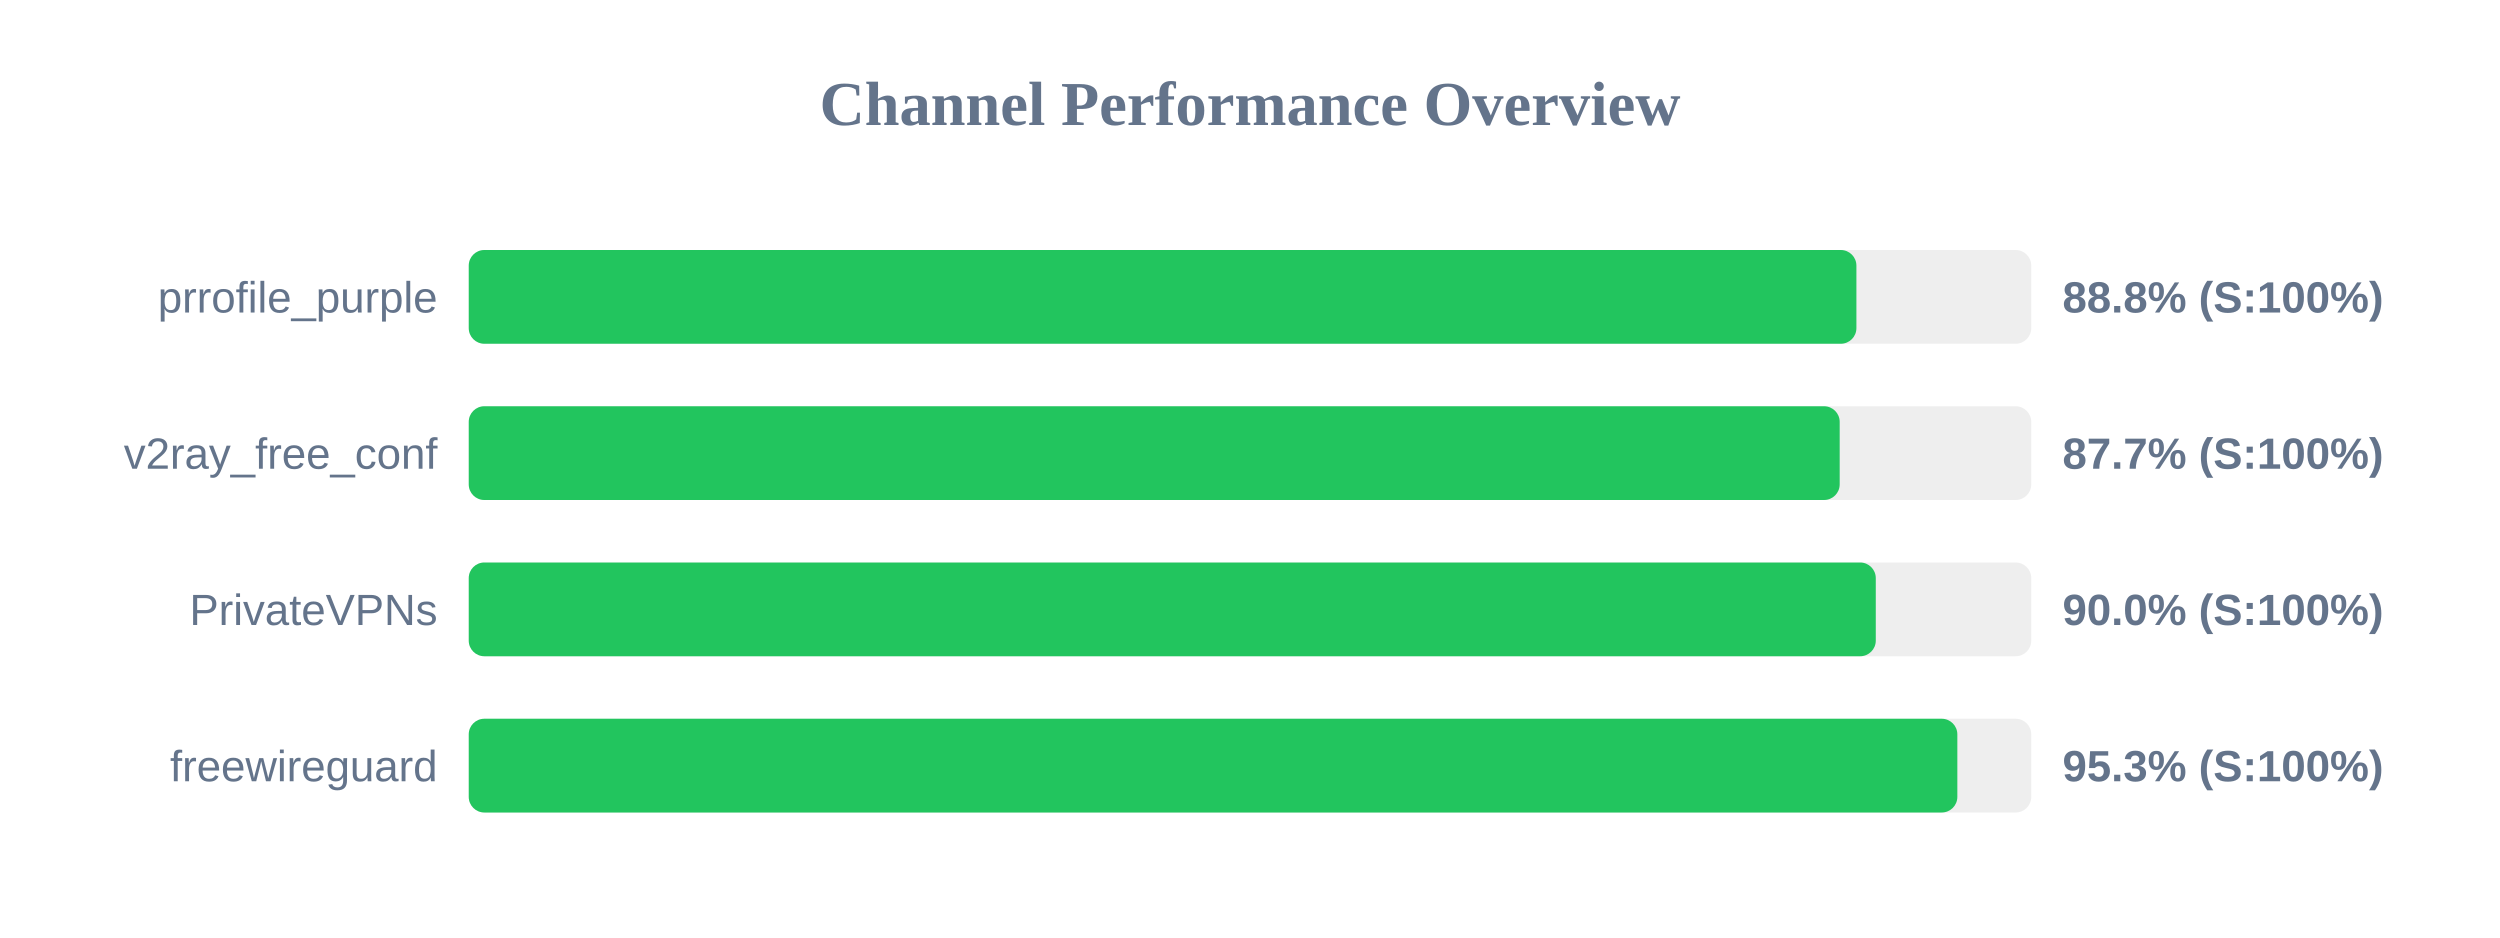
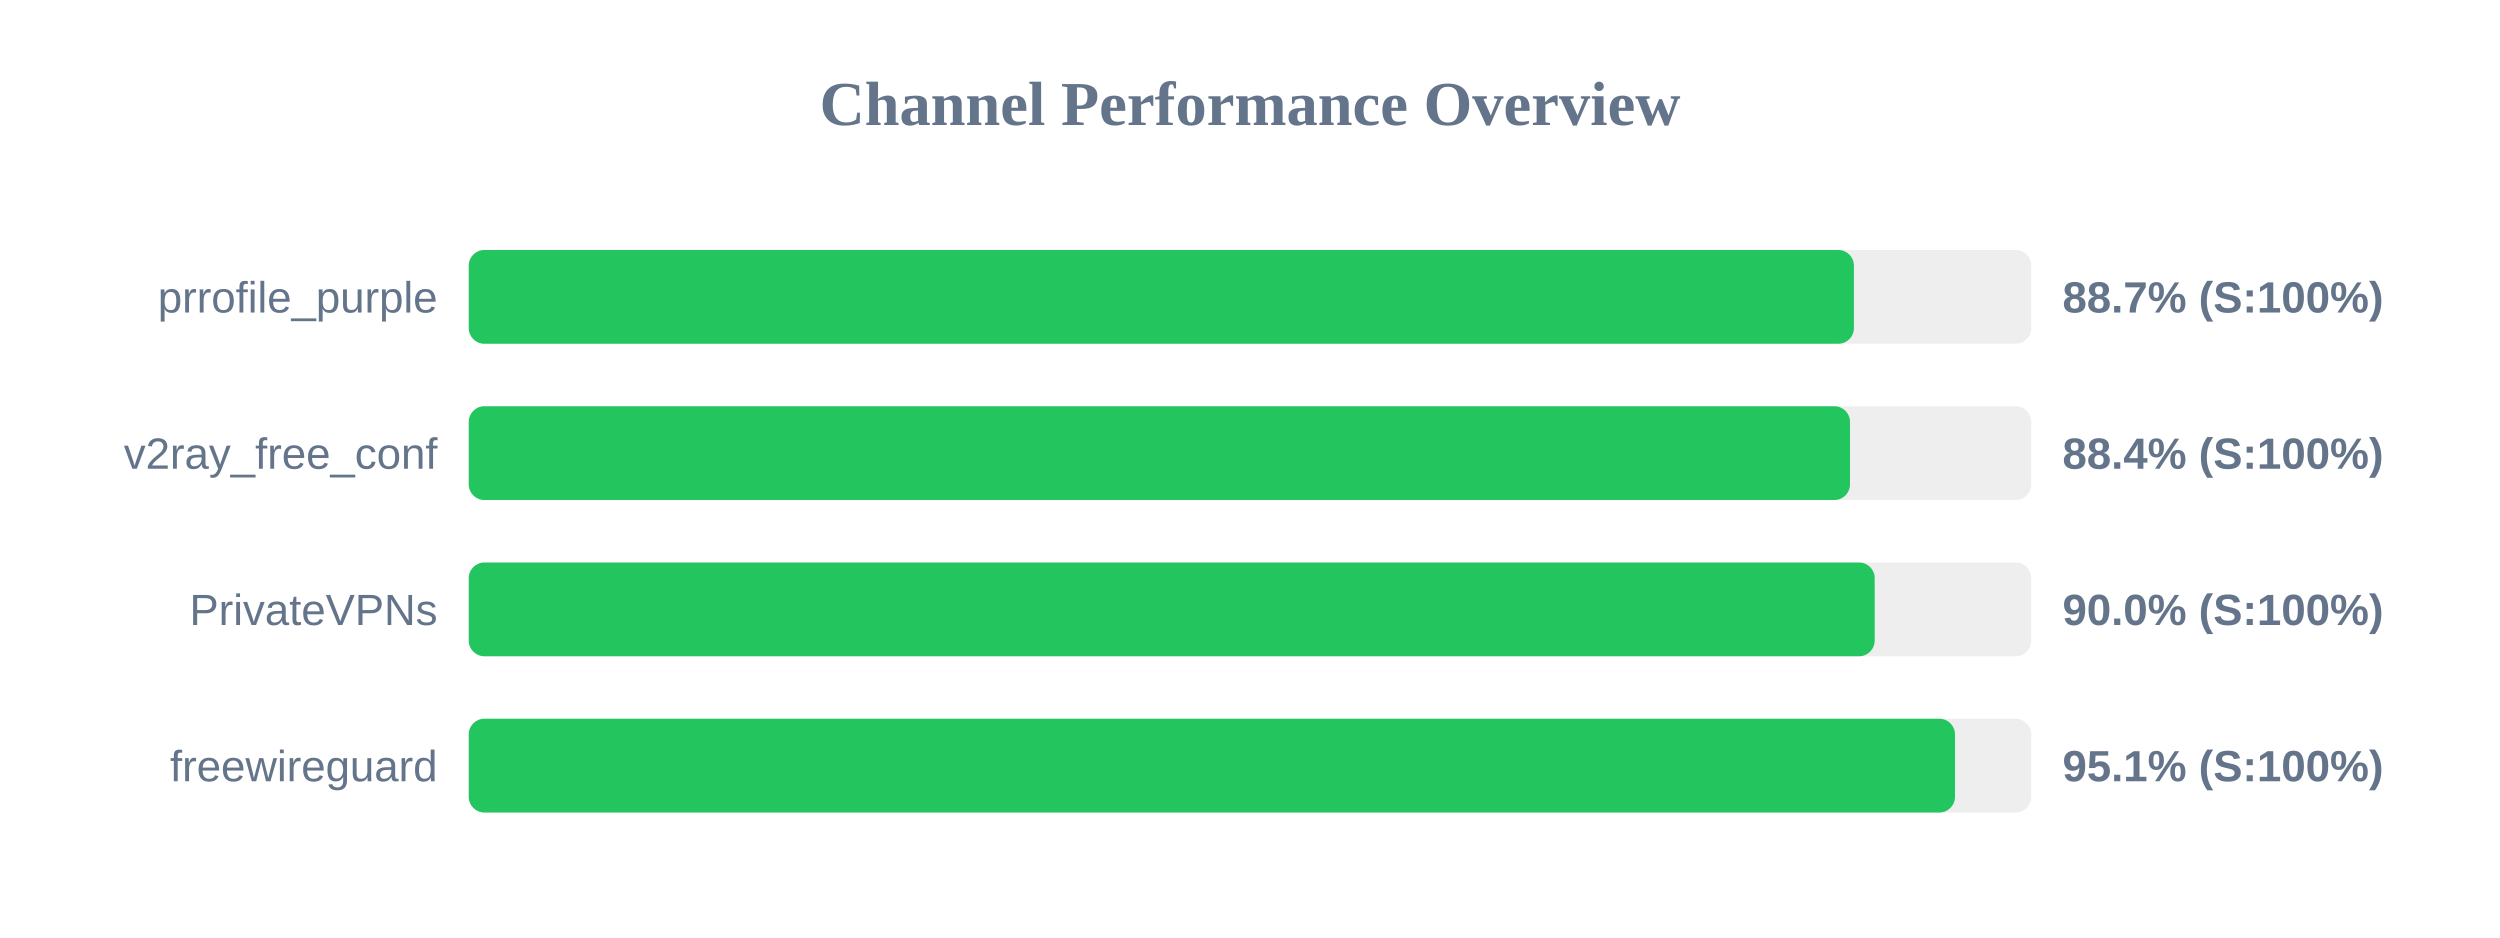
<svg xmlns="http://www.w3.org/2000/svg" width="800" height="300" version="1.1">
  <style>
        .row { font: 14px Arial; fill: #64748b; }
        .score { font: bold 14px Arial; fill: #64748b; }
    </style>
  <text x="400" y="40" text-anchor="middle" font-size="20px" font-weight="bold" fill="#64748b">Channel Performance Overview</text>
  <rect x="150" y="80" width="500" height="30" fill="#eee" rx="5" />
-   <rect x="150" y="80" width="444.05" height="30" fill="#22c55e" rx="5" />
+   <rect x="150" y="80" width="443.25" height="30" fill="#22c55e" rx="5" />
  <text x="140" y="100" text-anchor="end" class="row">prrofile_purple</text>
-   <text x="660" y="100" text-anchor="start" class="score">88.8% (S:100%)</text>
+   <text x="660" y="100" text-anchor="start" class="score">88.7% (S:100%)</text>
  <rect x="150" y="130" width="500" height="30" fill="#eee" rx="5" />
-   <rect x="150" y="130" width="438.7" height="30" fill="#22c55e" rx="5" />
+   <rect x="150" y="130" width="442.0" height="30" fill="#22c55e" rx="5" />
  <text x="140" y="150" text-anchor="end" class="row">v2ray_free_conf</text>
-   <text x="660" y="150" text-anchor="start" class="score">87.7% (S:100%)</text>
+   <text x="660" y="150" text-anchor="start" class="score">88.4% (S:100%)</text>
  <rect x="150" y="180" width="500" height="30" fill="#eee" rx="5" />
-   <rect x="150" y="180" width="450.25" height="30" fill="#22c55e" rx="5" />
+   <rect x="150" y="180" width="449.9" height="30" fill="#22c55e" rx="5" />
  <text x="140" y="200" text-anchor="end" class="row">PrivateVPNs</text>
  <text x="660" y="200" text-anchor="start" class="score">90.0% (S:100%)</text>
  <rect x="150" y="230" width="500" height="30" fill="#eee" rx="5" />
-   <rect x="150" y="230" width="476.35" height="30" fill="#22c55e" rx="5" />
+   <rect x="150" y="230" width="475.6" height="30" fill="#22c55e" rx="5" />
  <text x="140" y="250" text-anchor="end" class="row">freewireguard</text>
-   <text x="660" y="250" text-anchor="start" class="score">95.3% (S:100%)</text>
+   <text x="660" y="250" text-anchor="start" class="score">95.1% (S:100%)</text>
</svg>
